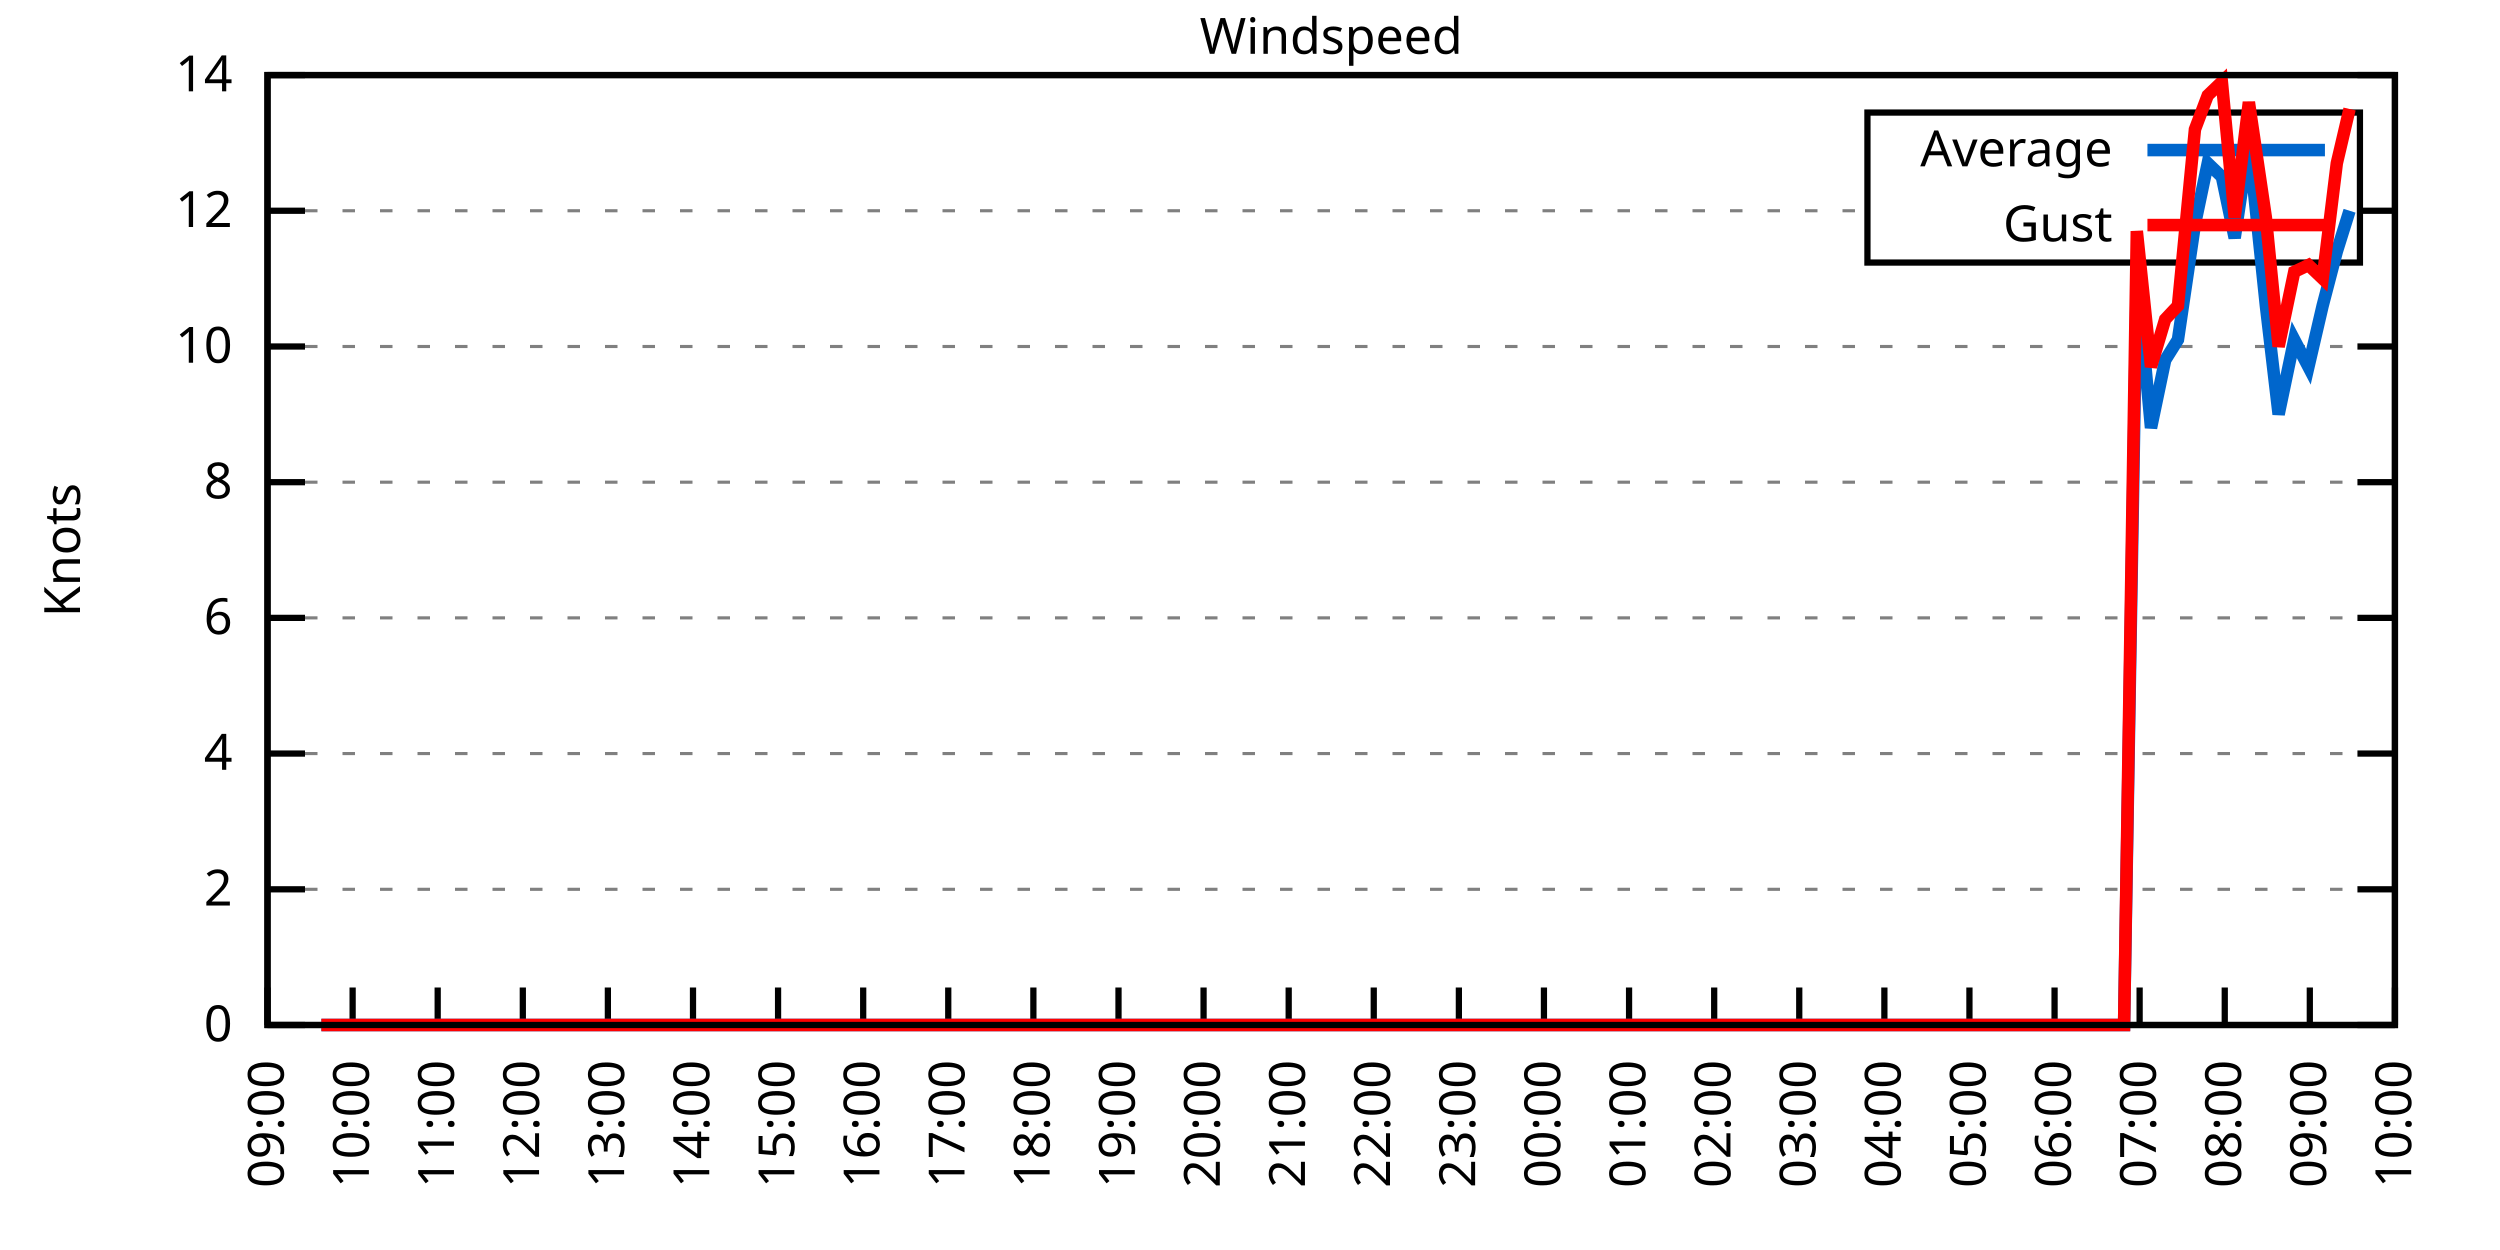
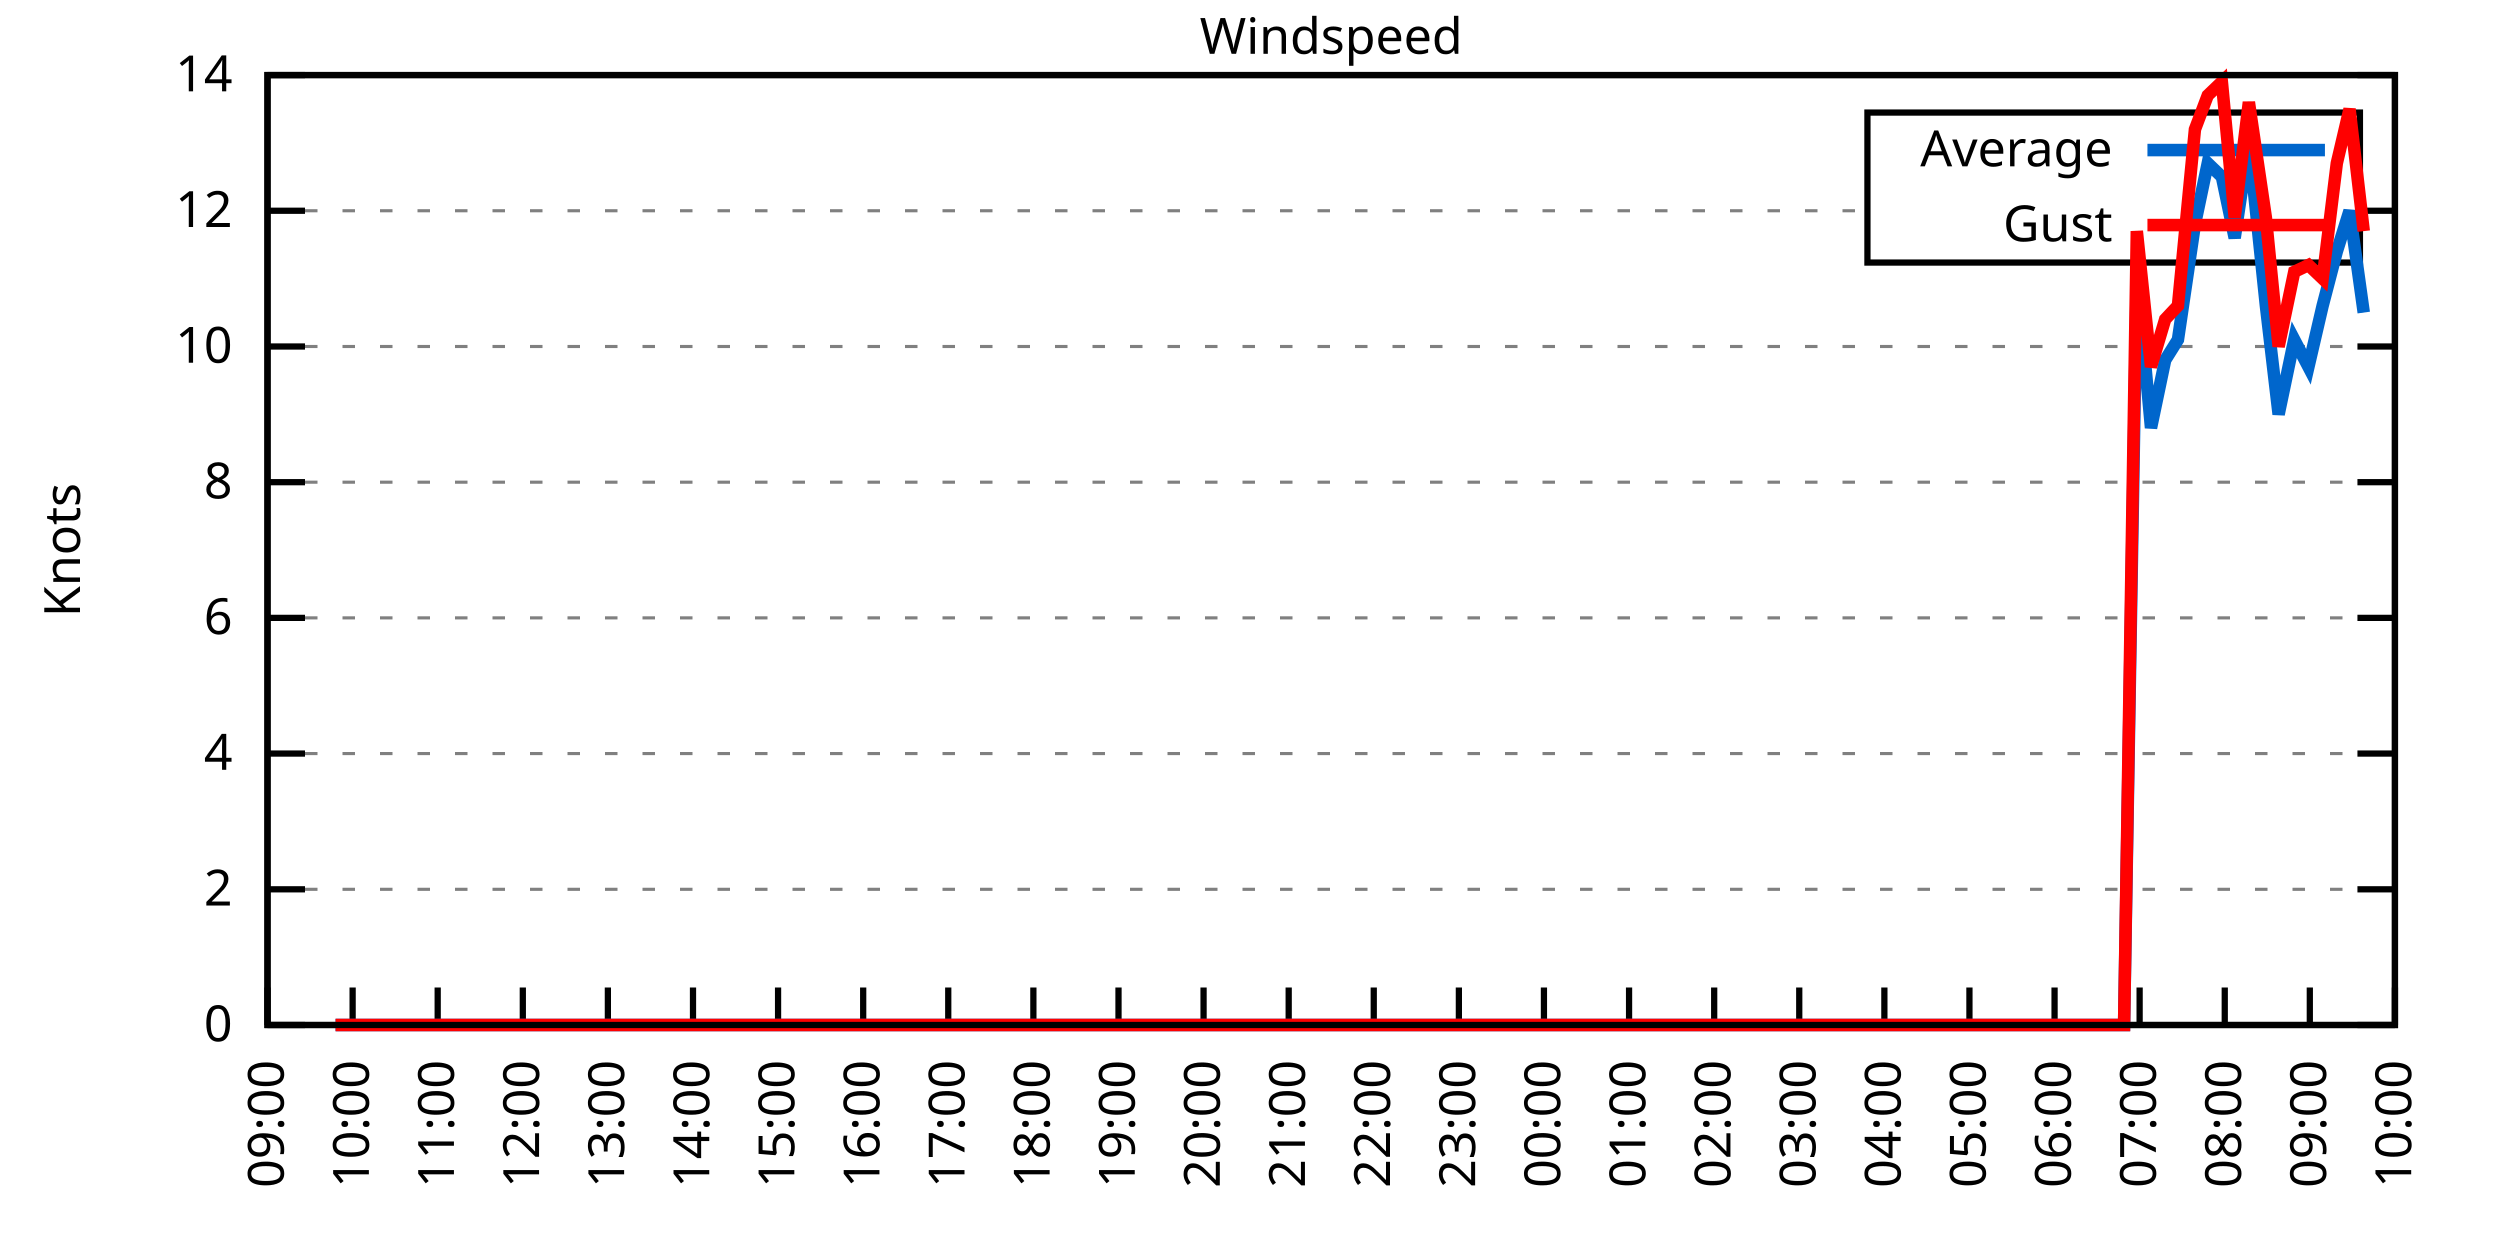
<svg xmlns="http://www.w3.org/2000/svg" xmlns:xlink="http://www.w3.org/1999/xlink" width="400" height="200" viewBox="0 0 400 200">
  <g id="gnuplot_canvas">
    <rect x="0" y="0" width="400" height="200" fill="none" />
    <defs>
      <circle id="gpDot" r="0.5" stroke-width="0.5" stroke="currentColor" />
      <path id="gpPt0" stroke-width="0.333" stroke="currentColor" d="M-1,0 h2 M0,-1 v2" />
      <path id="gpPt1" stroke-width="0.333" stroke="currentColor" d="M-1,-1 L1,1 M1,-1 L-1,1" />
      <path id="gpPt2" stroke-width="0.333" stroke="currentColor" d="M-1,0 L1,0 M0,-1 L0,1 M-1,-1 L1,1 M-1,1 L1,-1" />
      <rect id="gpPt3" stroke-width="0.333" stroke="currentColor" x="-1" y="-1" width="2" height="2" />
      <rect id="gpPt4" stroke-width="0.333" stroke="currentColor" fill="currentColor" x="-1" y="-1" width="2" height="2" />
      <circle id="gpPt5" stroke-width="0.333" stroke="currentColor" cx="0" cy="0" r="1" />
      <use xlink:href="#gpPt5" id="gpPt6" fill="currentColor" stroke="none" />
      <path id="gpPt7" stroke-width="0.333" stroke="currentColor" d="M0,-1.33 L-1.33,0.67 L1.33,0.67 z" />
      <use xlink:href="#gpPt7" id="gpPt8" fill="currentColor" stroke="none" />
      <use xlink:href="#gpPt7" id="gpPt9" stroke="currentColor" transform="rotate(180)" />
      <use xlink:href="#gpPt9" id="gpPt10" fill="currentColor" stroke="none" />
      <use xlink:href="#gpPt3" id="gpPt11" stroke="currentColor" transform="rotate(45)" />
      <use xlink:href="#gpPt11" id="gpPt12" fill="currentColor" stroke="none" />
      <path id="gpPt13" stroke-width="0.333" stroke="currentColor" d="M0,1.330 L1.265,0.411 L0.782,-1.067 L-0.782,-1.076 L-1.265,0.411 z" />
      <use xlink:href="#gpPt13" id="gpPt14" fill="currentColor" stroke="none" />
      <filter id="textbox" filterUnits="objectBoundingBox" x="0" y="0" height="1" width="1">
        <feFlood flood-color="white" flood-opacity="1" result="bgnd" />
        <feComposite in="SourceGraphic" in2="bgnd" operator="atop" />
      </filter>
      <filter id="greybox" filterUnits="objectBoundingBox" x="0" y="0" height="1" width="1">
        <feFlood flood-color="lightgrey" flood-opacity="1" result="grey" />
        <feComposite in="SourceGraphic" in2="grey" operator="atop" />
      </filter>
    </defs>
    <g fill="none" color="white" stroke="currentColor" stroke-width="1.00" stroke-linecap="butt" stroke-linejoin="miter">
</g>
    <g fill="none" color="black" stroke="currentColor" stroke-width="1.00" stroke-linecap="butt" stroke-linejoin="miter">
      <g stroke="none" shape-rendering="crispEdges">
        <polygon fill="rgb(255, 255, 255)" points="42.80,164.00 383.18,164.00 383.18,12.02 42.80,12.02 " />
      </g>
    </g>
    <g fill="none" color="black" stroke="currentColor" stroke-width="1.00" stroke-linecap="butt" stroke-linejoin="miter">
</g>
    <g fill="none" color="black" stroke="black" stroke-width="0.50" stroke-linecap="butt" stroke-linejoin="miter">
</g>
    <g fill="none" color="gray" stroke="currentColor" stroke-width="0.50" stroke-linecap="butt" stroke-linejoin="miter">
      <path stroke="gray" stroke-dasharray="2,4" class="gridline" d="M42.80,164.00 L383.19,164.00  " />
    </g>
    <g fill="none" color="gray" stroke="gray" stroke-width="1.00" stroke-linecap="butt" stroke-linejoin="miter">
</g>
    <g fill="none" color="black" stroke="currentColor" stroke-width="1.00" stroke-linecap="butt" stroke-linejoin="miter">
      <path stroke="black" d="M42.80,164.00 L48.80,164.00 M383.19,164.00 L377.19,164.00  " />
      <g transform="translate(37.20,166.60)" stroke="none" fill="black" font-family="Sans" font-size="8.00" text-anchor="end">
        <text>
          <tspan font-family="Sans"> 0</tspan>
        </text>
      </g>
    </g>
    <g fill="none" color="black" stroke="currentColor" stroke-width="1.00" stroke-linecap="butt" stroke-linejoin="miter">
</g>
    <g fill="none" color="black" stroke="black" stroke-width="0.50" stroke-linecap="butt" stroke-linejoin="miter">
</g>
    <g fill="none" color="gray" stroke="currentColor" stroke-width="0.50" stroke-linecap="butt" stroke-linejoin="miter">
      <path stroke="gray" stroke-dasharray="2,4" class="gridline" d="M42.80,142.29 L383.19,142.29  " />
    </g>
    <g fill="none" color="gray" stroke="gray" stroke-width="1.00" stroke-linecap="butt" stroke-linejoin="miter">
</g>
    <g fill="none" color="black" stroke="currentColor" stroke-width="1.00" stroke-linecap="butt" stroke-linejoin="miter">
      <path stroke="black" d="M42.80,142.29 L48.80,142.29 M383.19,142.29 L377.19,142.29  " />
      <g transform="translate(37.20,144.89)" stroke="none" fill="black" font-family="Sans" font-size="8.00" text-anchor="end">
        <text>
          <tspan font-family="Sans"> 2</tspan>
        </text>
      </g>
    </g>
    <g fill="none" color="black" stroke="currentColor" stroke-width="1.00" stroke-linecap="butt" stroke-linejoin="miter">
</g>
    <g fill="none" color="black" stroke="black" stroke-width="0.50" stroke-linecap="butt" stroke-linejoin="miter">
</g>
    <g fill="none" color="gray" stroke="currentColor" stroke-width="0.50" stroke-linecap="butt" stroke-linejoin="miter">
      <path stroke="gray" stroke-dasharray="2,4" class="gridline" d="M42.80,120.57 L383.19,120.57  " />
    </g>
    <g fill="none" color="gray" stroke="gray" stroke-width="1.00" stroke-linecap="butt" stroke-linejoin="miter">
</g>
    <g fill="none" color="black" stroke="currentColor" stroke-width="1.00" stroke-linecap="butt" stroke-linejoin="miter">
      <path stroke="black" d="M42.80,120.57 L48.80,120.57 M383.19,120.57 L377.19,120.57  " />
      <g transform="translate(37.20,123.17)" stroke="none" fill="black" font-family="Sans" font-size="8.00" text-anchor="end">
        <text>
          <tspan font-family="Sans"> 4</tspan>
        </text>
      </g>
    </g>
    <g fill="none" color="black" stroke="currentColor" stroke-width="1.00" stroke-linecap="butt" stroke-linejoin="miter">
</g>
    <g fill="none" color="black" stroke="black" stroke-width="0.50" stroke-linecap="butt" stroke-linejoin="miter">
</g>
    <g fill="none" color="gray" stroke="currentColor" stroke-width="0.50" stroke-linecap="butt" stroke-linejoin="miter">
      <path stroke="gray" stroke-dasharray="2,4" class="gridline" d="M42.80,98.86 L383.19,98.86  " />
    </g>
    <g fill="none" color="gray" stroke="gray" stroke-width="1.00" stroke-linecap="butt" stroke-linejoin="miter">
</g>
    <g fill="none" color="black" stroke="currentColor" stroke-width="1.00" stroke-linecap="butt" stroke-linejoin="miter">
      <path stroke="black" d="M42.80,98.86 L48.80,98.86 M383.19,98.86 L377.19,98.86  " />
      <g transform="translate(37.20,101.46)" stroke="none" fill="black" font-family="Sans" font-size="8.00" text-anchor="end">
        <text>
          <tspan font-family="Sans"> 6</tspan>
        </text>
      </g>
    </g>
    <g fill="none" color="black" stroke="currentColor" stroke-width="1.00" stroke-linecap="butt" stroke-linejoin="miter">
</g>
    <g fill="none" color="black" stroke="black" stroke-width="0.50" stroke-linecap="butt" stroke-linejoin="miter">
</g>
    <g fill="none" color="gray" stroke="currentColor" stroke-width="0.50" stroke-linecap="butt" stroke-linejoin="miter">
      <path stroke="gray" stroke-dasharray="2,4" class="gridline" d="M42.80,77.15 L383.19,77.15  " />
    </g>
    <g fill="none" color="gray" stroke="gray" stroke-width="1.00" stroke-linecap="butt" stroke-linejoin="miter">
</g>
    <g fill="none" color="black" stroke="currentColor" stroke-width="1.00" stroke-linecap="butt" stroke-linejoin="miter">
      <path stroke="black" d="M42.80,77.15 L48.80,77.15 M383.19,77.15 L377.19,77.15  " />
      <g transform="translate(37.20,79.75)" stroke="none" fill="black" font-family="Sans" font-size="8.00" text-anchor="end">
        <text>
          <tspan font-family="Sans"> 8</tspan>
        </text>
      </g>
    </g>
    <g fill="none" color="black" stroke="currentColor" stroke-width="1.00" stroke-linecap="butt" stroke-linejoin="miter">
</g>
    <g fill="none" color="black" stroke="black" stroke-width="0.50" stroke-linecap="butt" stroke-linejoin="miter">
</g>
    <g fill="none" color="gray" stroke="currentColor" stroke-width="0.50" stroke-linecap="butt" stroke-linejoin="miter">
      <path stroke="gray" stroke-dasharray="2,4" class="gridline" d="M42.80,55.44 L383.19,55.44  " />
    </g>
    <g fill="none" color="gray" stroke="gray" stroke-width="1.00" stroke-linecap="butt" stroke-linejoin="miter">
</g>
    <g fill="none" color="black" stroke="currentColor" stroke-width="1.00" stroke-linecap="butt" stroke-linejoin="miter">
      <path stroke="black" d="M42.80,55.44 L48.80,55.44 M383.19,55.44 L377.19,55.44  " />
      <g transform="translate(37.20,58.04)" stroke="none" fill="black" font-family="Sans" font-size="8.00" text-anchor="end">
        <text>
          <tspan font-family="Sans"> 10</tspan>
        </text>
      </g>
    </g>
    <g fill="none" color="black" stroke="currentColor" stroke-width="1.00" stroke-linecap="butt" stroke-linejoin="miter">
</g>
    <g fill="none" color="black" stroke="black" stroke-width="0.50" stroke-linecap="butt" stroke-linejoin="miter">
</g>
    <g fill="none" color="gray" stroke="currentColor" stroke-width="0.50" stroke-linecap="butt" stroke-linejoin="miter">
      <path stroke="gray" stroke-dasharray="2,4" class="gridline" d="M42.80,33.72 L298.79,33.72 M377.59,33.72 L383.19,33.72  " />
    </g>
    <g fill="none" color="gray" stroke="gray" stroke-width="1.00" stroke-linecap="butt" stroke-linejoin="miter">
</g>
    <g fill="none" color="black" stroke="currentColor" stroke-width="1.00" stroke-linecap="butt" stroke-linejoin="miter">
      <path stroke="black" d="M42.80,33.72 L48.80,33.72 M383.19,33.72 L377.19,33.72  " />
      <g transform="translate(37.20,36.32)" stroke="none" fill="black" font-family="Sans" font-size="8.00" text-anchor="end">
        <text>
          <tspan font-family="Sans"> 12</tspan>
        </text>
      </g>
    </g>
    <g fill="none" color="black" stroke="currentColor" stroke-width="1.00" stroke-linecap="butt" stroke-linejoin="miter">
</g>
    <g fill="none" color="black" stroke="black" stroke-width="0.50" stroke-linecap="butt" stroke-linejoin="miter">
</g>
    <g fill="none" color="gray" stroke="currentColor" stroke-width="0.50" stroke-linecap="butt" stroke-linejoin="miter">
      <path stroke="gray" stroke-dasharray="2,4" class="gridline" d="M42.80,12.01 L383.19,12.01  " />
    </g>
    <g fill="none" color="gray" stroke="gray" stroke-width="1.00" stroke-linecap="butt" stroke-linejoin="miter">
</g>
    <g fill="none" color="black" stroke="currentColor" stroke-width="1.00" stroke-linecap="butt" stroke-linejoin="miter">
      <path stroke="black" d="M42.80,12.01 L48.80,12.01 M383.19,12.01 L377.19,12.01  " />
      <g transform="translate(37.20,14.61)" stroke="none" fill="black" font-family="Sans" font-size="8.00" text-anchor="end">
        <text>
          <tspan font-family="Sans"> 14</tspan>
        </text>
      </g>
    </g>
    <g fill="none" color="black" stroke="currentColor" stroke-width="1.00" stroke-linecap="butt" stroke-linejoin="miter">
      <path stroke="black" d="M42.80,164.00 L42.80,158.00  " />
      <g transform="translate(45.40,169.60) rotate(270.00)" stroke="none" fill="black" font-family="Sans" font-size="8.00" text-anchor="end">
        <text>
          <tspan font-family="Sans">09:00</tspan>
        </text>
      </g>
    </g>
    <g fill="none" color="black" stroke="currentColor" stroke-width="1.00" stroke-linecap="butt" stroke-linejoin="miter">
      <path stroke="black" d="M56.42,164.00 L56.42,158.00  " />
      <g transform="translate(59.02,169.60) rotate(270.00)" stroke="none" fill="black" font-family="Sans" font-size="8.00" text-anchor="end">
        <text>
          <tspan font-family="Sans">10:00</tspan>
        </text>
      </g>
    </g>
    <g fill="none" color="black" stroke="currentColor" stroke-width="1.00" stroke-linecap="butt" stroke-linejoin="miter">
      <path stroke="black" d="M70.03,164.00 L70.03,158.00  " />
      <g transform="translate(72.63,169.60) rotate(270.00)" stroke="none" fill="black" font-family="Sans" font-size="8.00" text-anchor="end">
        <text>
          <tspan font-family="Sans">11:00</tspan>
        </text>
      </g>
    </g>
    <g fill="none" color="black" stroke="currentColor" stroke-width="1.00" stroke-linecap="butt" stroke-linejoin="miter">
      <path stroke="black" d="M83.65,164.00 L83.65,158.00  " />
      <g transform="translate(86.25,169.60) rotate(270.00)" stroke="none" fill="black" font-family="Sans" font-size="8.00" text-anchor="end">
        <text>
          <tspan font-family="Sans">12:00</tspan>
        </text>
      </g>
    </g>
    <g fill="none" color="black" stroke="currentColor" stroke-width="1.00" stroke-linecap="butt" stroke-linejoin="miter">
      <path stroke="black" d="M97.26,164.00 L97.26,158.00  " />
      <g transform="translate(99.86,169.60) rotate(270.00)" stroke="none" fill="black" font-family="Sans" font-size="8.00" text-anchor="end">
        <text>
          <tspan font-family="Sans">13:00</tspan>
        </text>
      </g>
    </g>
    <g fill="none" color="black" stroke="currentColor" stroke-width="1.00" stroke-linecap="butt" stroke-linejoin="miter">
      <path stroke="black" d="M110.88,164.00 L110.88,158.00  " />
      <g transform="translate(113.48,169.60) rotate(270.00)" stroke="none" fill="black" font-family="Sans" font-size="8.00" text-anchor="end">
        <text>
          <tspan font-family="Sans">14:00</tspan>
        </text>
      </g>
    </g>
    <g fill="none" color="black" stroke="currentColor" stroke-width="1.00" stroke-linecap="butt" stroke-linejoin="miter">
      <path stroke="black" d="M124.49,164.00 L124.49,158.00  " />
      <g transform="translate(127.09,169.60) rotate(270.00)" stroke="none" fill="black" font-family="Sans" font-size="8.00" text-anchor="end">
        <text>
          <tspan font-family="Sans">15:00</tspan>
        </text>
      </g>
    </g>
    <g fill="none" color="black" stroke="currentColor" stroke-width="1.00" stroke-linecap="butt" stroke-linejoin="miter">
      <path stroke="black" d="M138.11,164.00 L138.11,158.00  " />
      <g transform="translate(140.71,169.60) rotate(270.00)" stroke="none" fill="black" font-family="Sans" font-size="8.00" text-anchor="end">
        <text>
          <tspan font-family="Sans">16:00</tspan>
        </text>
      </g>
    </g>
    <g fill="none" color="black" stroke="currentColor" stroke-width="1.00" stroke-linecap="butt" stroke-linejoin="miter">
      <path stroke="black" d="M151.72,164.00 L151.72,158.00  " />
      <g transform="translate(154.32,169.60) rotate(270.00)" stroke="none" fill="black" font-family="Sans" font-size="8.00" text-anchor="end">
        <text>
          <tspan font-family="Sans">17:00</tspan>
        </text>
      </g>
    </g>
    <g fill="none" color="black" stroke="currentColor" stroke-width="1.00" stroke-linecap="butt" stroke-linejoin="miter">
      <path stroke="black" d="M165.34,164.00 L165.34,158.00  " />
      <g transform="translate(167.94,169.60) rotate(270.00)" stroke="none" fill="black" font-family="Sans" font-size="8.00" text-anchor="end">
        <text>
          <tspan font-family="Sans">18:00</tspan>
        </text>
      </g>
    </g>
    <g fill="none" color="black" stroke="currentColor" stroke-width="1.00" stroke-linecap="butt" stroke-linejoin="miter">
      <path stroke="black" d="M178.96,164.00 L178.96,158.00  " />
      <g transform="translate(181.56,169.60) rotate(270.00)" stroke="none" fill="black" font-family="Sans" font-size="8.00" text-anchor="end">
        <text>
          <tspan font-family="Sans">19:00</tspan>
        </text>
      </g>
    </g>
    <g fill="none" color="black" stroke="currentColor" stroke-width="1.00" stroke-linecap="butt" stroke-linejoin="miter">
      <path stroke="black" d="M192.57,164.00 L192.57,158.00  " />
      <g transform="translate(195.17,169.60) rotate(270.00)" stroke="none" fill="black" font-family="Sans" font-size="8.00" text-anchor="end">
        <text>
          <tspan font-family="Sans">20:00</tspan>
        </text>
      </g>
    </g>
    <g fill="none" color="black" stroke="currentColor" stroke-width="1.00" stroke-linecap="butt" stroke-linejoin="miter">
      <path stroke="black" d="M206.19,164.00 L206.19,158.00  " />
      <g transform="translate(208.79,169.60) rotate(270.00)" stroke="none" fill="black" font-family="Sans" font-size="8.00" text-anchor="end">
        <text>
          <tspan font-family="Sans">21:00</tspan>
        </text>
      </g>
    </g>
    <g fill="none" color="black" stroke="currentColor" stroke-width="1.00" stroke-linecap="butt" stroke-linejoin="miter">
      <path stroke="black" d="M219.80,164.00 L219.80,158.00  " />
      <g transform="translate(222.40,169.60) rotate(270.00)" stroke="none" fill="black" font-family="Sans" font-size="8.00" text-anchor="end">
        <text>
          <tspan font-family="Sans">22:00</tspan>
        </text>
      </g>
    </g>
    <g fill="none" color="black" stroke="currentColor" stroke-width="1.00" stroke-linecap="butt" stroke-linejoin="miter">
      <path stroke="black" d="M233.42,164.00 L233.42,158.00  " />
      <g transform="translate(236.02,169.60) rotate(270.00)" stroke="none" fill="black" font-family="Sans" font-size="8.00" text-anchor="end">
        <text>
          <tspan font-family="Sans">23:00</tspan>
        </text>
      </g>
    </g>
    <g fill="none" color="black" stroke="currentColor" stroke-width="1.00" stroke-linecap="butt" stroke-linejoin="miter">
      <path stroke="black" d="M247.03,164.00 L247.03,158.00  " />
      <g transform="translate(249.63,169.60) rotate(270.00)" stroke="none" fill="black" font-family="Sans" font-size="8.00" text-anchor="end">
        <text>
          <tspan font-family="Sans">00:00</tspan>
        </text>
      </g>
    </g>
    <g fill="none" color="black" stroke="currentColor" stroke-width="1.00" stroke-linecap="butt" stroke-linejoin="miter">
      <path stroke="black" d="M260.65,164.00 L260.65,158.00  " />
      <g transform="translate(263.25,169.60) rotate(270.00)" stroke="none" fill="black" font-family="Sans" font-size="8.00" text-anchor="end">
        <text>
          <tspan font-family="Sans">01:00</tspan>
        </text>
      </g>
    </g>
    <g fill="none" color="black" stroke="currentColor" stroke-width="1.00" stroke-linecap="butt" stroke-linejoin="miter">
      <path stroke="black" d="M274.27,164.00 L274.27,158.00  " />
      <g transform="translate(276.87,169.60) rotate(270.00)" stroke="none" fill="black" font-family="Sans" font-size="8.00" text-anchor="end">
        <text>
          <tspan font-family="Sans">02:00</tspan>
        </text>
      </g>
    </g>
    <g fill="none" color="black" stroke="currentColor" stroke-width="1.00" stroke-linecap="butt" stroke-linejoin="miter">
      <path stroke="black" d="M287.88,164.00 L287.88,158.00  " />
      <g transform="translate(290.48,169.60) rotate(270.00)" stroke="none" fill="black" font-family="Sans" font-size="8.00" text-anchor="end">
        <text>
          <tspan font-family="Sans">03:00</tspan>
        </text>
      </g>
    </g>
    <g fill="none" color="black" stroke="currentColor" stroke-width="1.00" stroke-linecap="butt" stroke-linejoin="miter">
      <path stroke="black" d="M301.50,164.00 L301.50,158.00  " />
      <g transform="translate(304.10,169.60) rotate(270.00)" stroke="none" fill="black" font-family="Sans" font-size="8.00" text-anchor="end">
        <text>
          <tspan font-family="Sans">04:00</tspan>
        </text>
      </g>
    </g>
    <g fill="none" color="black" stroke="currentColor" stroke-width="1.00" stroke-linecap="butt" stroke-linejoin="miter">
      <path stroke="black" d="M315.11,164.00 L315.11,158.00  " />
      <g transform="translate(317.71,169.60) rotate(270.00)" stroke="none" fill="black" font-family="Sans" font-size="8.00" text-anchor="end">
        <text>
          <tspan font-family="Sans">05:00</tspan>
        </text>
      </g>
    </g>
    <g fill="none" color="black" stroke="currentColor" stroke-width="1.00" stroke-linecap="butt" stroke-linejoin="miter">
      <path stroke="black" d="M328.73,164.00 L328.73,158.00  " />
      <g transform="translate(331.33,169.60) rotate(270.00)" stroke="none" fill="black" font-family="Sans" font-size="8.00" text-anchor="end">
        <text>
          <tspan font-family="Sans">06:00</tspan>
        </text>
      </g>
    </g>
    <g fill="none" color="black" stroke="currentColor" stroke-width="1.00" stroke-linecap="butt" stroke-linejoin="miter">
      <path stroke="black" d="M342.34,164.00 L342.34,158.00  " />
      <g transform="translate(344.94,169.60) rotate(270.00)" stroke="none" fill="black" font-family="Sans" font-size="8.00" text-anchor="end">
        <text>
          <tspan font-family="Sans">07:00</tspan>
        </text>
      </g>
    </g>
    <g fill="none" color="black" stroke="currentColor" stroke-width="1.00" stroke-linecap="butt" stroke-linejoin="miter">
      <path stroke="black" d="M355.96,164.00 L355.96,158.00  " />
      <g transform="translate(358.56,169.60) rotate(270.00)" stroke="none" fill="black" font-family="Sans" font-size="8.00" text-anchor="end">
        <text>
          <tspan font-family="Sans">08:00</tspan>
        </text>
      </g>
    </g>
    <g fill="none" color="black" stroke="currentColor" stroke-width="1.00" stroke-linecap="butt" stroke-linejoin="miter">
      <path stroke="black" d="M369.57,164.00 L369.57,158.00  " />
      <g transform="translate(372.17,169.60) rotate(270.00)" stroke="none" fill="black" font-family="Sans" font-size="8.00" text-anchor="end">
        <text>
          <tspan font-family="Sans">09:00</tspan>
        </text>
      </g>
    </g>
    <g fill="none" color="black" stroke="currentColor" stroke-width="1.00" stroke-linecap="butt" stroke-linejoin="miter">
      <path stroke="black" d="M383.19,164.00 L383.19,158.00  " />
      <g transform="translate(385.79,169.60) rotate(270.00)" stroke="none" fill="black" font-family="Sans" font-size="8.00" text-anchor="end">
        <text>
          <tspan font-family="Sans">10:00</tspan>
        </text>
      </g>
    </g>
    <g fill="none" color="black" stroke="currentColor" stroke-width="1.00" stroke-linecap="butt" stroke-linejoin="miter">
</g>
    <g fill="none" color="black" stroke="currentColor" stroke-width="1.00" stroke-linecap="butt" stroke-linejoin="miter">
      <path stroke="black" d="M42.80,12.01 L42.80,164.00 L383.19,164.00 L383.19,12.01 L42.80,12.01 Z  " />
    </g>
    <g fill="none" color="black" stroke="currentColor" stroke-width="1.00" stroke-linecap="butt" stroke-linejoin="miter">
</g>
    <g fill="none" color="black" stroke="currentColor" stroke-width="1.00" stroke-linecap="butt" stroke-linejoin="miter">
      <path stroke="black" d="M298.79,42.01 L298.79,18.01 L377.59,18.01 L377.59,42.01 L298.79,42.01 Z  " />
    </g>
    <g id="Windspeed_plot_1">
      <g fill="none" color="white" stroke="black" stroke-width="2.00" stroke-linecap="butt" stroke-linejoin="miter">
</g>
      <g fill="none" color="black" stroke="currentColor" stroke-width="2.00" stroke-linecap="butt" stroke-linejoin="miter">
        <g transform="translate(337.99,26.61)" stroke="none" fill="black" font-family="Sans" font-size="8.00" text-anchor="end">
          <text>
            <tspan font-family="Sans">Average</tspan>
          </text>
        </g>
      </g>
      <g fill="none" color="black" stroke="currentColor" stroke-width="2.00" stroke-linecap="butt" stroke-linejoin="miter">
-         <path stroke="rgb(  0, 102, 204)" d="M343.59,24.01 L371.99,24.01 M51.42,164.00 L53.69,164.00 L56.19,164.00 L58.00,164.00 L60.50,164.00 L62.77,164.00   L65.27,164.00 L67.31,164.00 L69.80,164.00 L71.85,164.00 L74.34,164.00 L76.39,164.00 L78.88,164.00 L81.15,164.00   L82.97,164.00 L85.24,164.00 L87.73,164.00 L90.23,164.00 L92.50,164.00 L94.77,164.00 L96.58,164.00 L99.30,164.00   L101.35,164.00 L103.62,164.00 L106.11,164.00 L108.15,164.00 L110.65,164.00 L112.47,164.00 L115.19,164.00 L117.46,164.00   L119.73,164.00 L121.77,164.00 L124.27,164.00 L126.31,164.00 L128.81,164.00 L131.07,164.00 L133.12,164.00 L135.39,164.00   L137.43,164.00 L140.15,164.00 L142.19,164.00 L144.69,164.00 L146.96,164.00 L149.23,164.00 L151.50,164.00 L153.31,164.00   L156.04,164.00 L158.08,164.00 L160.57,164.00 L162.39,164.00 L164.89,164.00 L166.93,164.00 L169.20,164.00 L171.92,164.00   L174.19,164.00 L176.01,164.00 L178.50,164.00 L180.54,164.00 L183.04,164.00 L185.54,164.00 L187.35,164.00 L190.08,164.00   L191.89,164.00 L194.61,164.00 L196.66,164.00 L198.70,164.00 L201.19,164.00 L203.69,164.00 L205.51,164.00 L208.23,164.00   L210.27,164.00 L212.31,164.00 L214.81,164.00 L217.31,164.00 L219.12,164.00 L221.85,164.00 L223.66,164.00 L226.38,164.00   L228.20,164.00 L230.70,164.00 L233.19,164.00 L235.23,164.00 L237.73,164.00 L239.77,164.00 L242.04,164.00 L244.54,164.00   L246.35,164.00 L248.85,164.00 L250.89,164.00 L253.61,164.00 L255.43,164.00 L257.93,164.00 L260.42,164.00 L262.24,164.00   L264.96,164.00 L267.23,164.00 L269.27,164.00 L271.32,164.00 L273.81,164.00 L276.31,164.00 L278.58,164.00 L280.85,164.00   L283.12,164.00 L285.16,164.00 L287.43,164.00 L289.47,164.00 L292.19,164.00 L294.46,164.00 L296.28,164.00 L299.00,164.00   L300.82,164.00 L303.08,164.00 L305.35,164.00 L308.08,164.00 L310.35,164.00 L312.62,164.00 L314.43,164.00 L316.47,164.00   L319.20,164.00 L321.69,164.00 L323.51,164.00 L325.78,164.00 L328.50,164.00 L330.32,164.00 L332.81,164.00 L335.31,164.00   L337.35,164.00 L339.85,164.00 L341.89,43.49 L344.16,68.46 L346.43,57.61 L348.47,54.35 L351.19,35.89 L353.24,26.12   L355.50,28.29 L357.55,38.07 L359.82,22.87 L362.54,48.92 L364.58,66.29 L367.08,54.35 L369.35,58.69 L371.62,48.92   L373.89,40.24 L375.93,33.72  " />
+         <path stroke="rgb(  0, 102, 204)" d="M343.59,24.01 L371.99,24.01 M53.69,164.00 L56.19,164.00 L58.00,164.00 L60.50,164.00 L62.77,164.00 L65.27,164.00   L67.31,164.00 L69.80,164.00 L71.85,164.00 L74.34,164.00 L76.39,164.00 L78.88,164.00 L81.15,164.00 L82.97,164.00   L85.24,164.00 L87.73,164.00 L90.23,164.00 L92.50,164.00 L94.77,164.00 L96.58,164.00 L99.30,164.00 L101.35,164.00   L103.62,164.00 L106.11,164.00 L108.15,164.00 L110.65,164.00 L112.47,164.00 L115.19,164.00 L117.46,164.00 L119.73,164.00   L121.77,164.00 L124.27,164.00 L126.31,164.00 L128.81,164.00 L131.07,164.00 L133.12,164.00 L135.39,164.00 L137.43,164.00   L140.15,164.00 L142.19,164.00 L144.69,164.00 L146.96,164.00 L149.23,164.00 L151.50,164.00 L153.31,164.00 L156.04,164.00   L158.08,164.00 L160.57,164.00 L162.39,164.00 L164.89,164.00 L166.93,164.00 L169.20,164.00 L171.92,164.00 L174.19,164.00   L176.01,164.00 L178.50,164.00 L180.54,164.00 L183.04,164.00 L185.54,164.00 L187.35,164.00 L190.08,164.00 L191.89,164.00   L194.61,164.00 L196.66,164.00 L198.70,164.00 L201.19,164.00 L203.69,164.00 L205.51,164.00 L208.23,164.00 L210.27,164.00   L212.31,164.00 L214.81,164.00 L217.31,164.00 L219.12,164.00 L221.85,164.00 L223.66,164.00 L226.38,164.00 L228.20,164.00   L230.70,164.00 L233.19,164.00 L235.23,164.00 L237.73,164.00 L239.77,164.00 L242.04,164.00 L244.54,164.00 L246.35,164.00   L248.85,164.00 L250.89,164.00 L253.61,164.00 L255.43,164.00 L257.93,164.00 L260.42,164.00 L262.24,164.00 L264.96,164.00   L267.23,164.00 L269.27,164.00 L271.32,164.00 L273.81,164.00 L276.31,164.00 L278.58,164.00 L280.85,164.00 L283.12,164.00   L285.16,164.00 L287.43,164.00 L289.47,164.00 L292.19,164.00 L294.46,164.00 L296.28,164.00 L299.00,164.00 L300.82,164.00   L303.08,164.00 L305.35,164.00 L308.08,164.00 L310.35,164.00 L312.62,164.00 L314.43,164.00 L316.47,164.00 L319.20,164.00   L321.69,164.00 L323.51,164.00 L325.78,164.00 L328.50,164.00 L330.32,164.00 L332.81,164.00 L335.31,164.00 L337.35,164.00   L339.85,164.00 L341.89,43.49 L344.16,68.46 L346.43,57.61 L348.47,54.35 L351.19,35.89 L353.24,26.12 L355.50,28.29   L357.55,38.07 L359.82,22.87 L362.54,48.92 L364.58,66.29 L367.08,54.35 L369.35,58.69 L371.62,48.92 L373.89,40.24   L375.93,33.72 L378.20,50.01  " />
      </g>
    </g>
    <g id="Windspeed_plot_2">
      <g fill="none" color="black" stroke="currentColor" stroke-width="2.00" stroke-linecap="butt" stroke-linejoin="miter">
        <g transform="translate(337.99,38.61)" stroke="none" fill="black" font-family="Sans" font-size="8.00" text-anchor="end">
          <text>
            <tspan font-family="Sans">Gust</tspan>
          </text>
        </g>
      </g>
      <g fill="none" color="black" stroke="currentColor" stroke-width="2.00" stroke-linecap="butt" stroke-linejoin="miter">
-         <path stroke="rgb(255,   0,   0)" d="M343.59,36.01 L371.99,36.01 M51.42,164.00 L53.69,164.00 L56.19,164.00 L58.00,164.00 L60.50,164.00 L62.77,164.00   L65.27,164.00 L67.31,164.00 L69.80,164.00 L71.85,164.00 L74.34,164.00 L76.39,164.00 L78.88,164.00 L81.15,164.00   L82.97,164.00 L85.24,164.00 L87.73,164.00 L90.23,164.00 L92.50,164.00 L94.77,164.00 L96.58,164.00 L99.30,164.00   L101.35,164.00 L103.62,164.00 L106.11,164.00 L108.15,164.00 L110.65,164.00 L112.47,164.00 L115.19,164.00 L117.46,164.00   L119.73,164.00 L121.77,164.00 L124.27,164.00 L126.31,164.00 L128.81,164.00 L131.07,164.00 L133.12,164.00 L135.39,164.00   L137.43,164.00 L140.15,164.00 L142.19,164.00 L144.69,164.00 L146.96,164.00 L149.23,164.00 L151.50,164.00 L153.31,164.00   L156.04,164.00 L158.08,164.00 L160.57,164.00 L162.39,164.00 L164.89,164.00 L166.93,164.00 L169.20,164.00 L171.92,164.00   L174.19,164.00 L176.01,164.00 L178.50,164.00 L180.54,164.00 L183.04,164.00 L185.54,164.00 L187.35,164.00 L190.08,164.00   L191.89,164.00 L194.61,164.00 L196.66,164.00 L198.70,164.00 L201.19,164.00 L203.69,164.00 L205.51,164.00 L208.23,164.00   L210.27,164.00 L212.31,164.00 L214.81,164.00 L217.31,164.00 L219.12,164.00 L221.85,164.00 L223.66,164.00 L226.38,164.00   L228.20,164.00 L230.70,164.00 L233.19,164.00 L235.23,164.00 L237.73,164.00 L239.77,164.00 L242.04,164.00 L244.54,164.00   L246.35,164.00 L248.85,164.00 L250.89,164.00 L253.61,164.00 L255.43,164.00 L257.93,164.00 L260.42,164.00 L262.24,164.00   L264.96,164.00 L267.23,164.00 L269.27,164.00 L271.32,164.00 L273.81,164.00 L276.31,164.00 L278.58,164.00 L280.85,164.00   L283.12,164.00 L285.16,164.00 L287.43,164.00 L289.47,164.00 L292.19,164.00 L294.46,164.00 L296.28,164.00 L299.00,164.00   L300.82,164.00 L303.08,164.00 L305.35,164.00 L308.08,164.00 L310.35,164.00 L312.62,164.00 L314.43,164.00 L316.47,164.00   L319.20,164.00 L321.69,164.00 L323.51,164.00 L325.78,164.00 L328.50,164.00 L330.32,164.00 L332.81,164.00 L335.31,164.00   L337.35,164.00 L339.85,164.00 L341.89,36.98 L344.16,58.69 L346.43,51.09 L348.47,48.92 L351.19,20.70 L353.24,15.27   L355.50,13.10 L357.55,34.81 L359.82,16.35 L362.54,34.81 L364.58,55.44 L367.08,43.49 L369.35,42.41 L371.62,44.58   L373.89,26.12 L375.93,17.44  " />
+         <path stroke="rgb(255,   0,   0)" d="M343.59,36.01 L371.99,36.01 M53.69,164.00 L56.19,164.00 L58.00,164.00 L60.50,164.00 L62.77,164.00 L65.27,164.00   L67.31,164.00 L69.80,164.00 L71.85,164.00 L74.34,164.00 L76.39,164.00 L78.88,164.00 L81.15,164.00 L82.97,164.00   L85.24,164.00 L87.73,164.00 L90.23,164.00 L92.50,164.00 L94.77,164.00 L96.58,164.00 L99.30,164.00 L101.35,164.00   L103.62,164.00 L106.11,164.00 L108.15,164.00 L110.65,164.00 L112.47,164.00 L115.19,164.00 L117.46,164.00 L119.73,164.00   L121.77,164.00 L124.27,164.00 L126.31,164.00 L128.81,164.00 L131.07,164.00 L133.12,164.00 L135.39,164.00 L137.43,164.00   L140.15,164.00 L142.19,164.00 L144.69,164.00 L146.96,164.00 L149.23,164.00 L151.50,164.00 L153.31,164.00 L156.04,164.00   L158.08,164.00 L160.57,164.00 L162.39,164.00 L164.89,164.00 L166.93,164.00 L169.20,164.00 L171.92,164.00 L174.19,164.00   L176.01,164.00 L178.50,164.00 L180.54,164.00 L183.04,164.00 L185.54,164.00 L187.35,164.00 L190.08,164.00 L191.89,164.00   L194.61,164.00 L196.66,164.00 L198.70,164.00 L201.19,164.00 L203.69,164.00 L205.51,164.00 L208.23,164.00 L210.27,164.00   L212.31,164.00 L214.81,164.00 L217.31,164.00 L219.12,164.00 L221.85,164.00 L223.66,164.00 L226.38,164.00 L228.20,164.00   L230.70,164.00 L233.19,164.00 L235.23,164.00 L237.73,164.00 L239.77,164.00 L242.04,164.00 L244.54,164.00 L246.35,164.00   L248.85,164.00 L250.89,164.00 L253.61,164.00 L255.43,164.00 L257.93,164.00 L260.42,164.00 L262.24,164.00 L264.96,164.00   L267.23,164.00 L269.27,164.00 L271.32,164.00 L273.81,164.00 L276.31,164.00 L278.58,164.00 L280.85,164.00 L283.12,164.00   L285.16,164.00 L287.43,164.00 L289.47,164.00 L292.19,164.00 L294.46,164.00 L296.28,164.00 L299.00,164.00 L300.82,164.00   L303.08,164.00 L305.35,164.00 L308.08,164.00 L310.35,164.00 L312.62,164.00 L314.43,164.00 L316.47,164.00 L319.20,164.00   L321.69,164.00 L323.51,164.00 L325.78,164.00 L328.50,164.00 L330.32,164.00 L332.81,164.00 L335.31,164.00 L337.35,164.00   L339.85,164.00 L341.89,36.98 L344.16,58.69 L346.43,51.09 L348.47,48.92 L351.19,20.70 L353.24,15.27 L355.50,13.10   L357.55,34.81 L359.82,16.35 L362.54,34.81 L364.58,55.44 L367.08,43.49 L369.35,42.41 L371.62,44.58 L373.89,26.12   L375.93,17.44 L378.20,36.98  " />
      </g>
    </g>
    <g fill="none" color="black" stroke="currentColor" stroke-width="2.00" stroke-linecap="butt" stroke-linejoin="miter">
</g>
    <g fill="none" color="black" stroke="black" stroke-width="1.00" stroke-linecap="butt" stroke-linejoin="miter">
</g>
    <g fill="none" color="black" stroke="currentColor" stroke-width="1.00" stroke-linecap="butt" stroke-linejoin="miter">
      <path stroke="black" d="M42.80,12.01 L42.80,164.00 L383.19,164.00 L383.19,12.01 L42.80,12.01 Z  " />
      <g transform="translate(12.80,88.01) rotate(270.00)" stroke="none" fill="black" font-family="Sans" font-size="8.00" text-anchor="middle">
        <text>
          <tspan font-family="Sans">Knots</tspan>
        </text>
      </g>
    </g>
    <g fill="none" color="black" stroke="currentColor" stroke-width="1.00" stroke-linecap="butt" stroke-linejoin="miter">
</g>
    <g fill="none" color="black" stroke="currentColor" stroke-width="1.00" stroke-linecap="butt" stroke-linejoin="miter">
      <g transform="translate(212.99,8.61)" stroke="none" fill="black" font-family="Sans" font-size="8.00" text-anchor="middle">
        <text>
          <tspan font-family="Sans">Windspeed</tspan>
        </text>
      </g>
    </g>
    <g fill="none" color="black" stroke="currentColor" stroke-width="1.00" stroke-linecap="butt" stroke-linejoin="miter">
</g>
  </g>
</svg>
